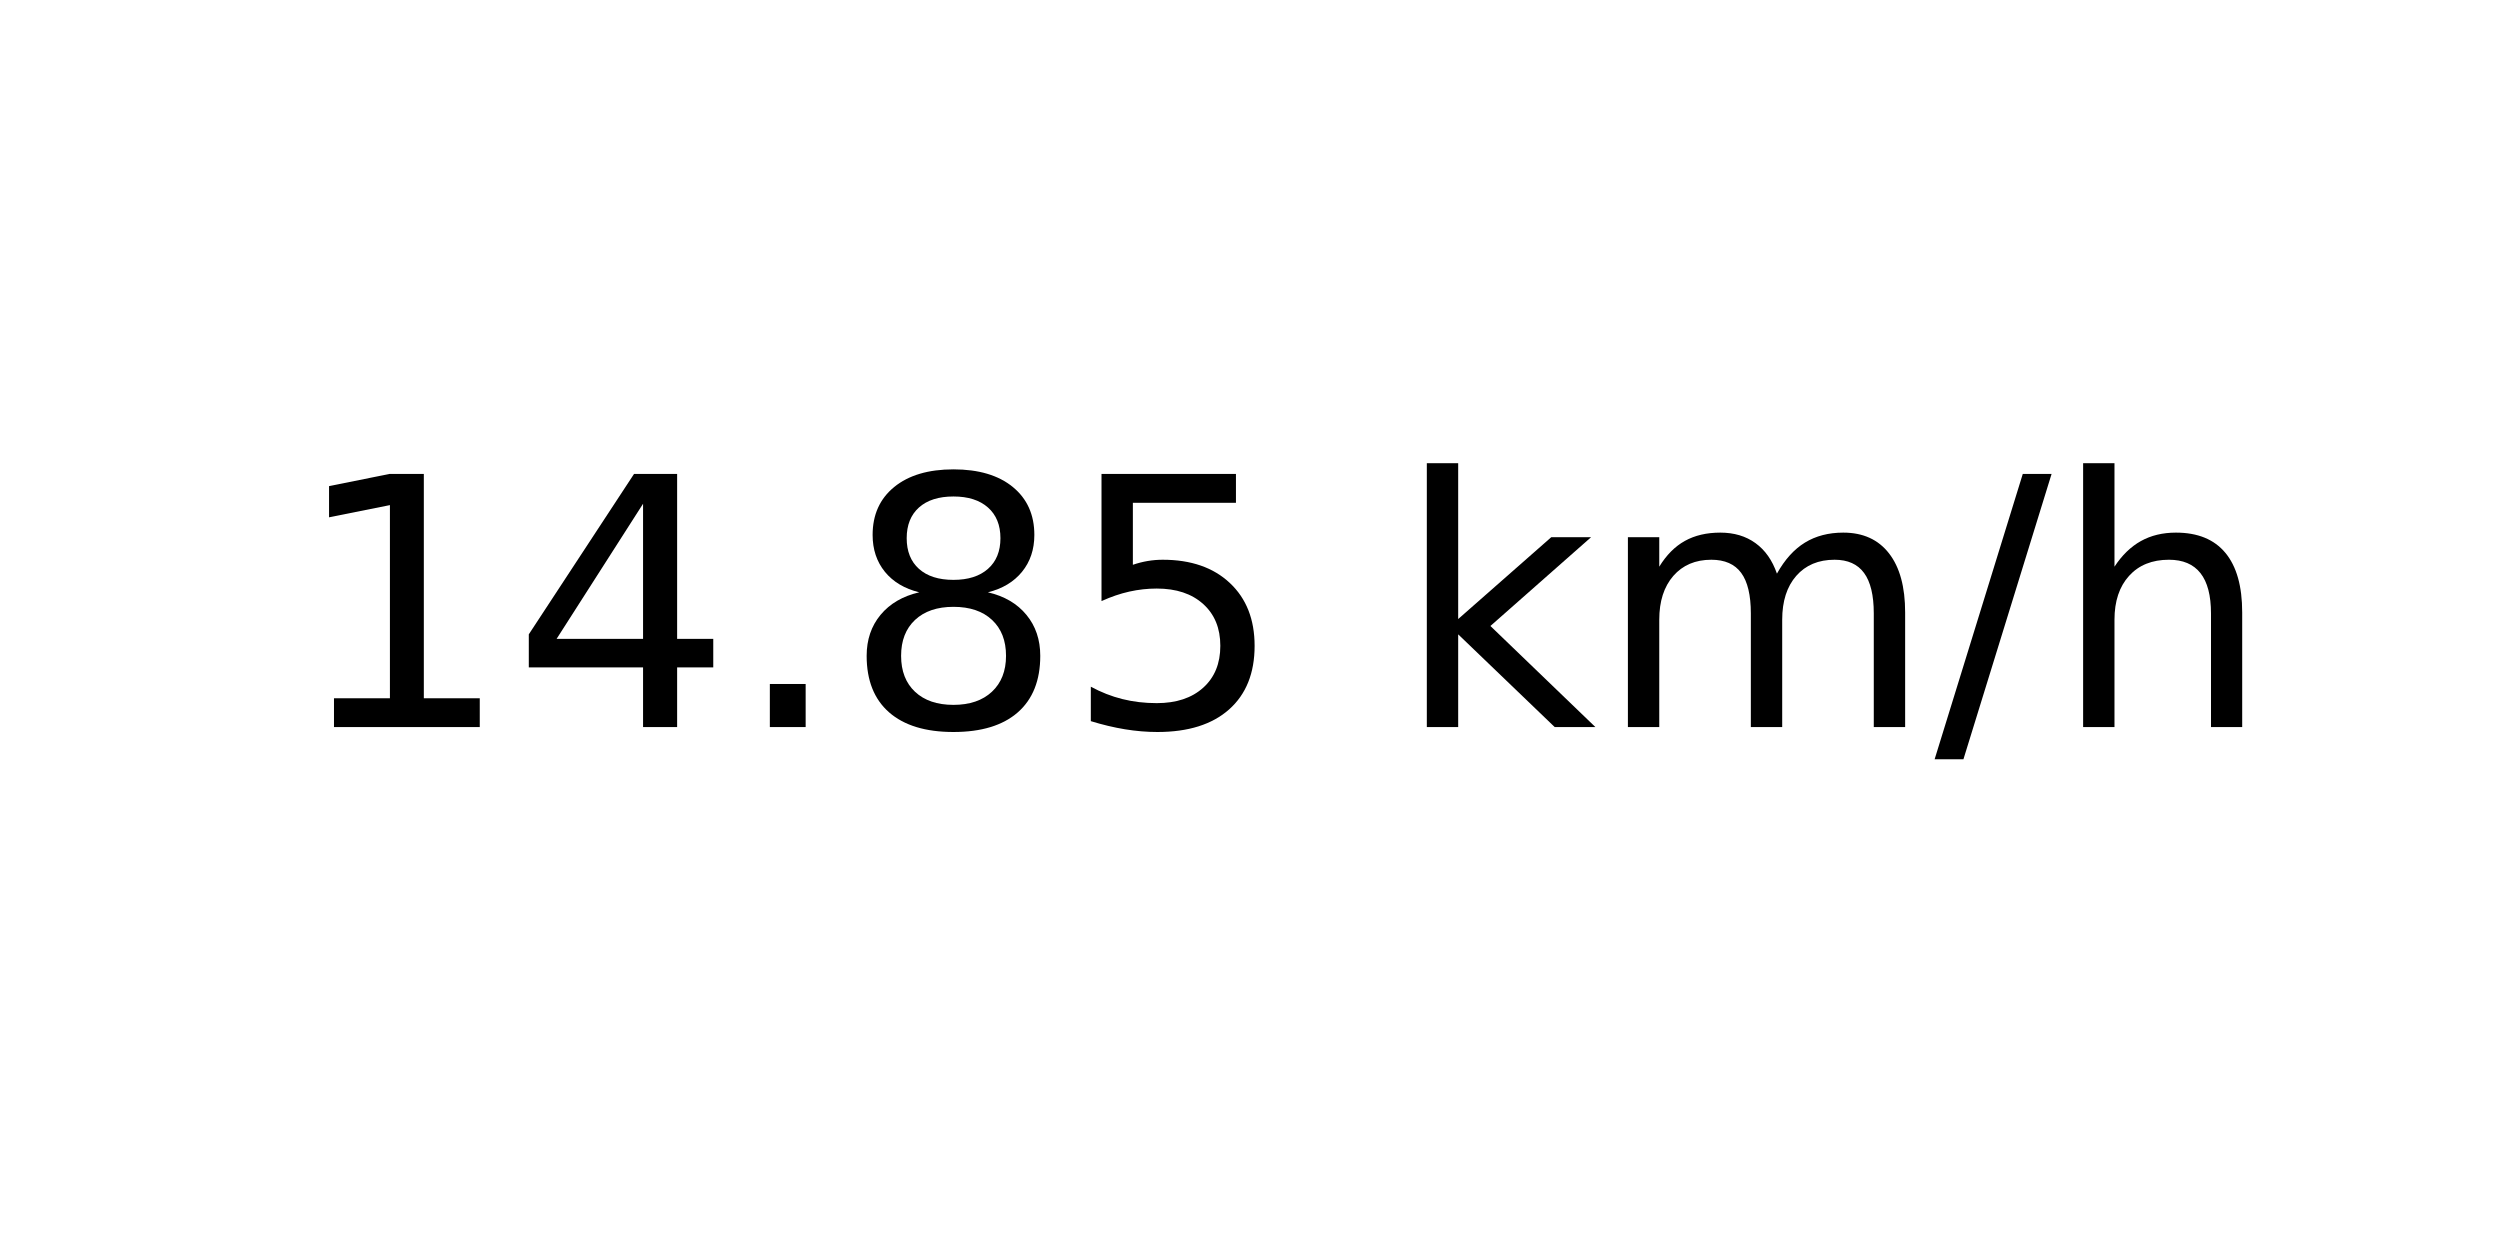
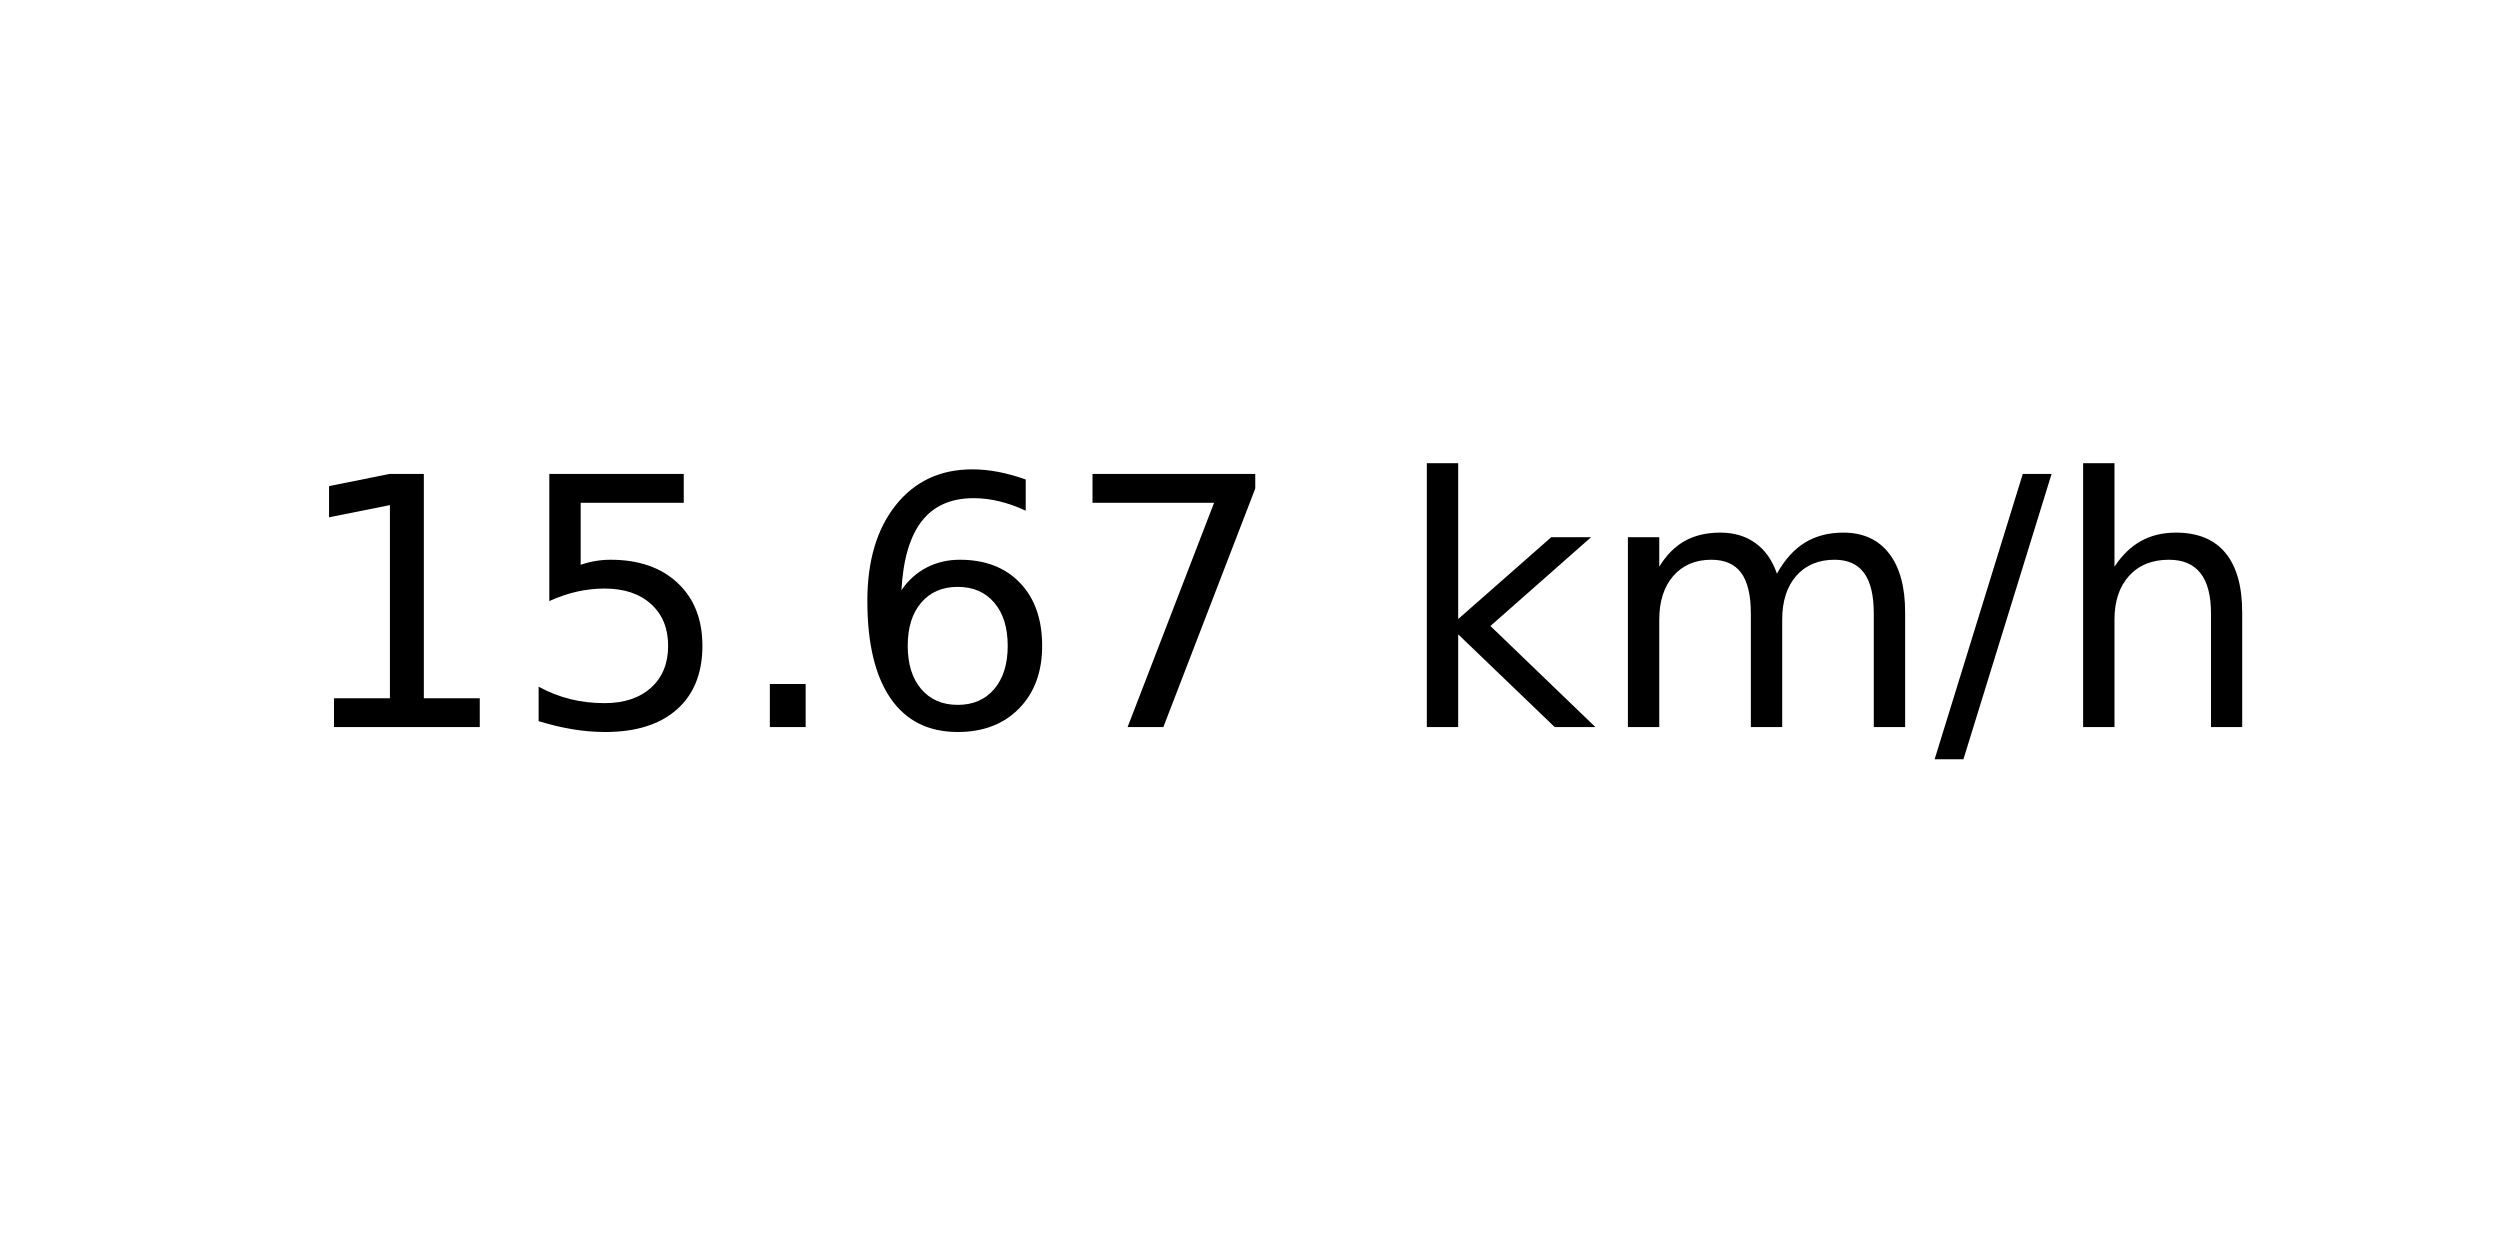
<svg xmlns="http://www.w3.org/2000/svg" xmlns:xlink="http://www.w3.org/1999/xlink" width="72pt" height="36pt" viewBox="0 0 72 36" version="1.1">
  <defs>
    <style type="text/css">*{stroke-linejoin: round; stroke-linecap: butt}</style>
  </defs>
  <g id="figure_1">
    <g id="axes_1">
      <g id="text_1">
        <g transform="translate(8.378125 20.93937) scale(0.1 -0.1)">
          <defs>
            <path id="DejaVuSans-31" d="M 794 531  L 1825 531  L 1825 4091  L 703 3866  L 703 4441  L 1819 4666  L 2450 4666  L 2450 531  L 3481 531  L 3481 0  L 794 0  L 794 531  z " transform="scale(0.015625)" />
-             <path id="DejaVuSans-34" d="M 2419 4116  L 825 1625  L 2419 1625  L 2419 4116  z M 2253 4666  L 3047 4666  L 3047 1625  L 3713 1625  L 3713 1100  L 3047 1100  L 3047 0  L 2419 0  L 2419 1100  L 313 1100  L 313 1709  L 2253 4666  z " transform="scale(0.015625)" />
+             <path id="DejaVuSans-35" d="M 691 4666  L 3169 4666  L 3169 4134  L 1269 4134  L 1269 2991  Q 1406 3038 1543 3061  Q 1681 3084 1819 3084  Q 2600 3084 3056 2656  Q 3513 2228 3513 1497  Q 3513 744 3044 326  Q 2575 -91 1722 -91  Q 1428 -91 1123 -41  Q 819 9 494 109  L 494 744  Q 775 591 1075 516  Q 1375 441 1709 441  Q 2250 441 2565 725  Q 2881 1009 2881 1497  Q 2881 1984 2565 2268  Q 2250 2553 1709 2553  Q 1456 2553 1204 2497  Q 953 2441 691 2322  L 691 4666  z " transform="scale(0.015625)" />
            <path id="DejaVuSans-2e" d="M 684 794  L 1344 794  L 1344 0  L 684 0  L 684 794  z " transform="scale(0.015625)" />
-             <path id="DejaVuSans-38" d="M 2034 2216  Q 1584 2216 1326 1975  Q 1069 1734 1069 1313  Q 1069 891 1326 650  Q 1584 409 2034 409  Q 2484 409 2743 651  Q 3003 894 3003 1313  Q 3003 1734 2745 1975  Q 2488 2216 2034 2216  z M 1403 2484  Q 997 2584 770 2862  Q 544 3141 544 3541  Q 544 4100 942 4425  Q 1341 4750 2034 4750  Q 2731 4750 3128 4425  Q 3525 4100 3525 3541  Q 3525 3141 3298 2862  Q 3072 2584 2669 2484  Q 3125 2378 3379 2068  Q 3634 1759 3634 1313  Q 3634 634 3220 271  Q 2806 -91 2034 -91  Q 1263 -91 848 271  Q 434 634 434 1313  Q 434 1759 690 2068  Q 947 2378 1403 2484  z M 1172 3481  Q 1172 3119 1398 2916  Q 1625 2713 2034 2713  Q 2441 2713 2670 2916  Q 2900 3119 2900 3481  Q 2900 3844 2670 4047  Q 2441 4250 2034 4250  Q 1625 4250 1398 4047  Q 1172 3844 1172 3481  z " transform="scale(0.015625)" />
-             <path id="DejaVuSans-35" d="M 691 4666  L 3169 4666  L 3169 4134  L 1269 4134  L 1269 2991  Q 1406 3038 1543 3061  Q 1681 3084 1819 3084  Q 2600 3084 3056 2656  Q 3513 2228 3513 1497  Q 3513 744 3044 326  Q 2575 -91 1722 -91  Q 1428 -91 1123 -41  Q 819 9 494 109  L 494 744  Q 775 591 1075 516  Q 1375 441 1709 441  Q 2250 441 2565 725  Q 2881 1009 2881 1497  Q 2881 1984 2565 2268  Q 2250 2553 1709 2553  Q 1456 2553 1204 2497  Q 953 2441 691 2322  L 691 4666  z " transform="scale(0.015625)" />
+             <path id="DejaVuSans-36" d="M 2113 2584  Q 1688 2584 1439 2293  Q 1191 2003 1191 1497  Q 1191 994 1439 701  Q 1688 409 2113 409  Q 2538 409 2786 701  Q 3034 994 3034 1497  Q 3034 2003 2786 2293  Q 2538 2584 2113 2584  z M 3366 4563  L 3366 3988  Q 3128 4100 2886 4159  Q 2644 4219 2406 4219  Q 1781 4219 1451 3797  Q 1122 3375 1075 2522  Q 1259 2794 1537 2939  Q 1816 3084 2150 3084  Q 2853 3084 3261 2657  Q 3669 2231 3669 1497  Q 3669 778 3244 343  Q 2819 -91 2113 -91  Q 1303 -91 875 529  Q 447 1150 447 2328  Q 447 3434 972 4092  Q 1497 4750 2381 4750  Q 2619 4750 2861 4703  Q 3103 4656 3366 4563  z " transform="scale(0.015625)" />
+             <path id="DejaVuSans-37" d="M 525 4666  L 3525 4666  L 3525 4397  L 1831 0  L 1172 0  L 2766 4134  L 525 4134  L 525 4666  z " transform="scale(0.015625)" />
            <path id="DejaVuSans-20" transform="scale(0.015625)" />
            <path id="DejaVuSans-6b" d="M 581 4863  L 1159 4863  L 1159 1991  L 2875 3500  L 3609 3500  L 1753 1863  L 3688 0  L 2938 0  L 1159 1709  L 1159 0  L 581 0  L 581 4863  z " transform="scale(0.015625)" />
            <path id="DejaVuSans-6d" d="M 3328 2828  Q 3544 3216 3844 3400  Q 4144 3584 4550 3584  Q 5097 3584 5394 3201  Q 5691 2819 5691 2113  L 5691 0  L 5113 0  L 5113 2094  Q 5113 2597 4934 2840  Q 4756 3084 4391 3084  Q 3944 3084 3684 2787  Q 3425 2491 3425 1978  L 3425 0  L 2847 0  L 2847 2094  Q 2847 2600 2669 2842  Q 2491 3084 2119 3084  Q 1678 3084 1418 2786  Q 1159 2488 1159 1978  L 1159 0  L 581 0  L 581 3500  L 1159 3500  L 1159 2956  Q 1356 3278 1631 3431  Q 1906 3584 2284 3584  Q 2666 3584 2933 3390  Q 3200 3197 3328 2828  z " transform="scale(0.015625)" />
            <path id="DejaVuSans-2f" d="M 1625 4666  L 2156 4666  L 531 -594  L 0 -594  L 1625 4666  z " transform="scale(0.015625)" />
            <path id="DejaVuSans-68" d="M 3513 2113  L 3513 0  L 2938 0  L 2938 2094  Q 2938 2591 2744 2837  Q 2550 3084 2163 3084  Q 1697 3084 1428 2787  Q 1159 2491 1159 1978  L 1159 0  L 581 0  L 581 4863  L 1159 4863  L 1159 2956  Q 1366 3272 1645 3428  Q 1925 3584 2291 3584  Q 2894 3584 3203 3211  Q 3513 2838 3513 2113  z " transform="scale(0.015625)" />
          </defs>
          <use xlink:href="#DejaVuSans-31" />
-           <use xlink:href="#DejaVuSans-34" x="63.623" />
+           <use xlink:href="#DejaVuSans-35" x="63.623" />
          <use xlink:href="#DejaVuSans-2e" x="127.246" />
-           <use xlink:href="#DejaVuSans-38" x="159.033" />
-           <use xlink:href="#DejaVuSans-35" x="222.656" />
+           <use xlink:href="#DejaVuSans-36" x="159.033" />
+           <use xlink:href="#DejaVuSans-37" x="222.656" />
          <use xlink:href="#DejaVuSans-20" x="286.279" />
          <use xlink:href="#DejaVuSans-6b" x="318.066" />
          <use xlink:href="#DejaVuSans-6d" x="375.977" />
          <use xlink:href="#DejaVuSans-2f" x="473.389" />
          <use xlink:href="#DejaVuSans-68" x="507.08" />
        </g>
      </g>
    </g>
  </g>
</svg>
